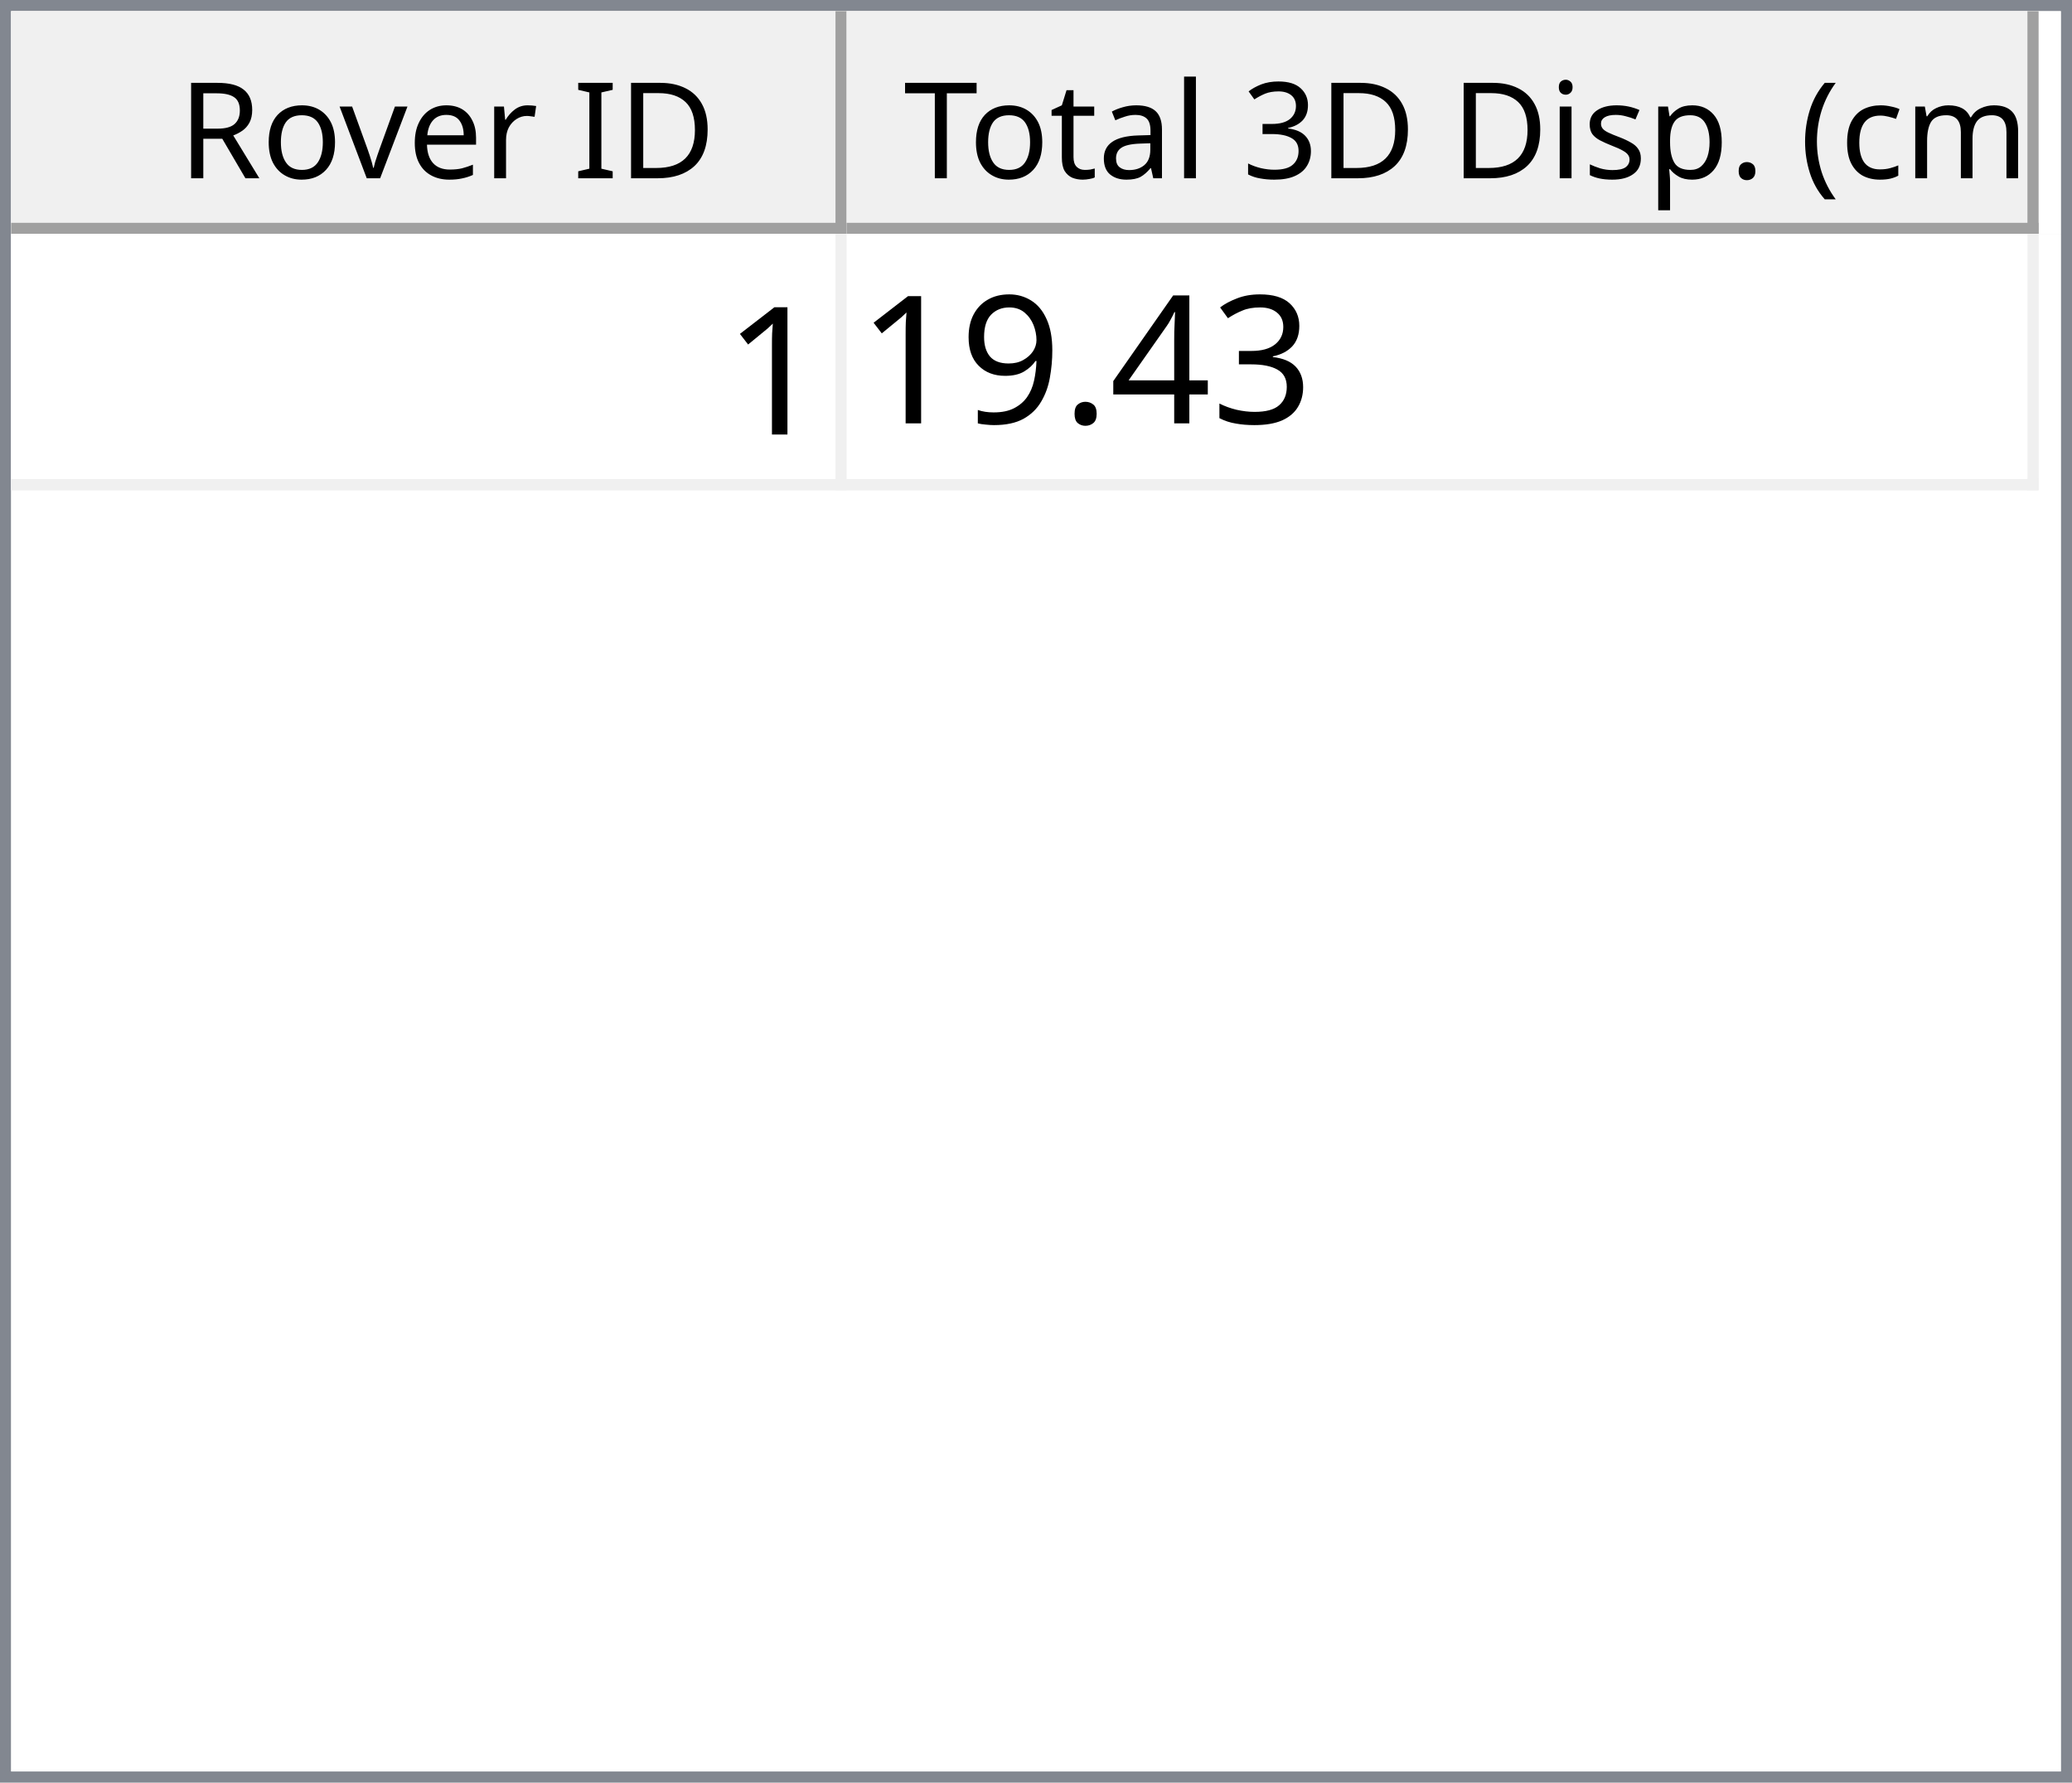
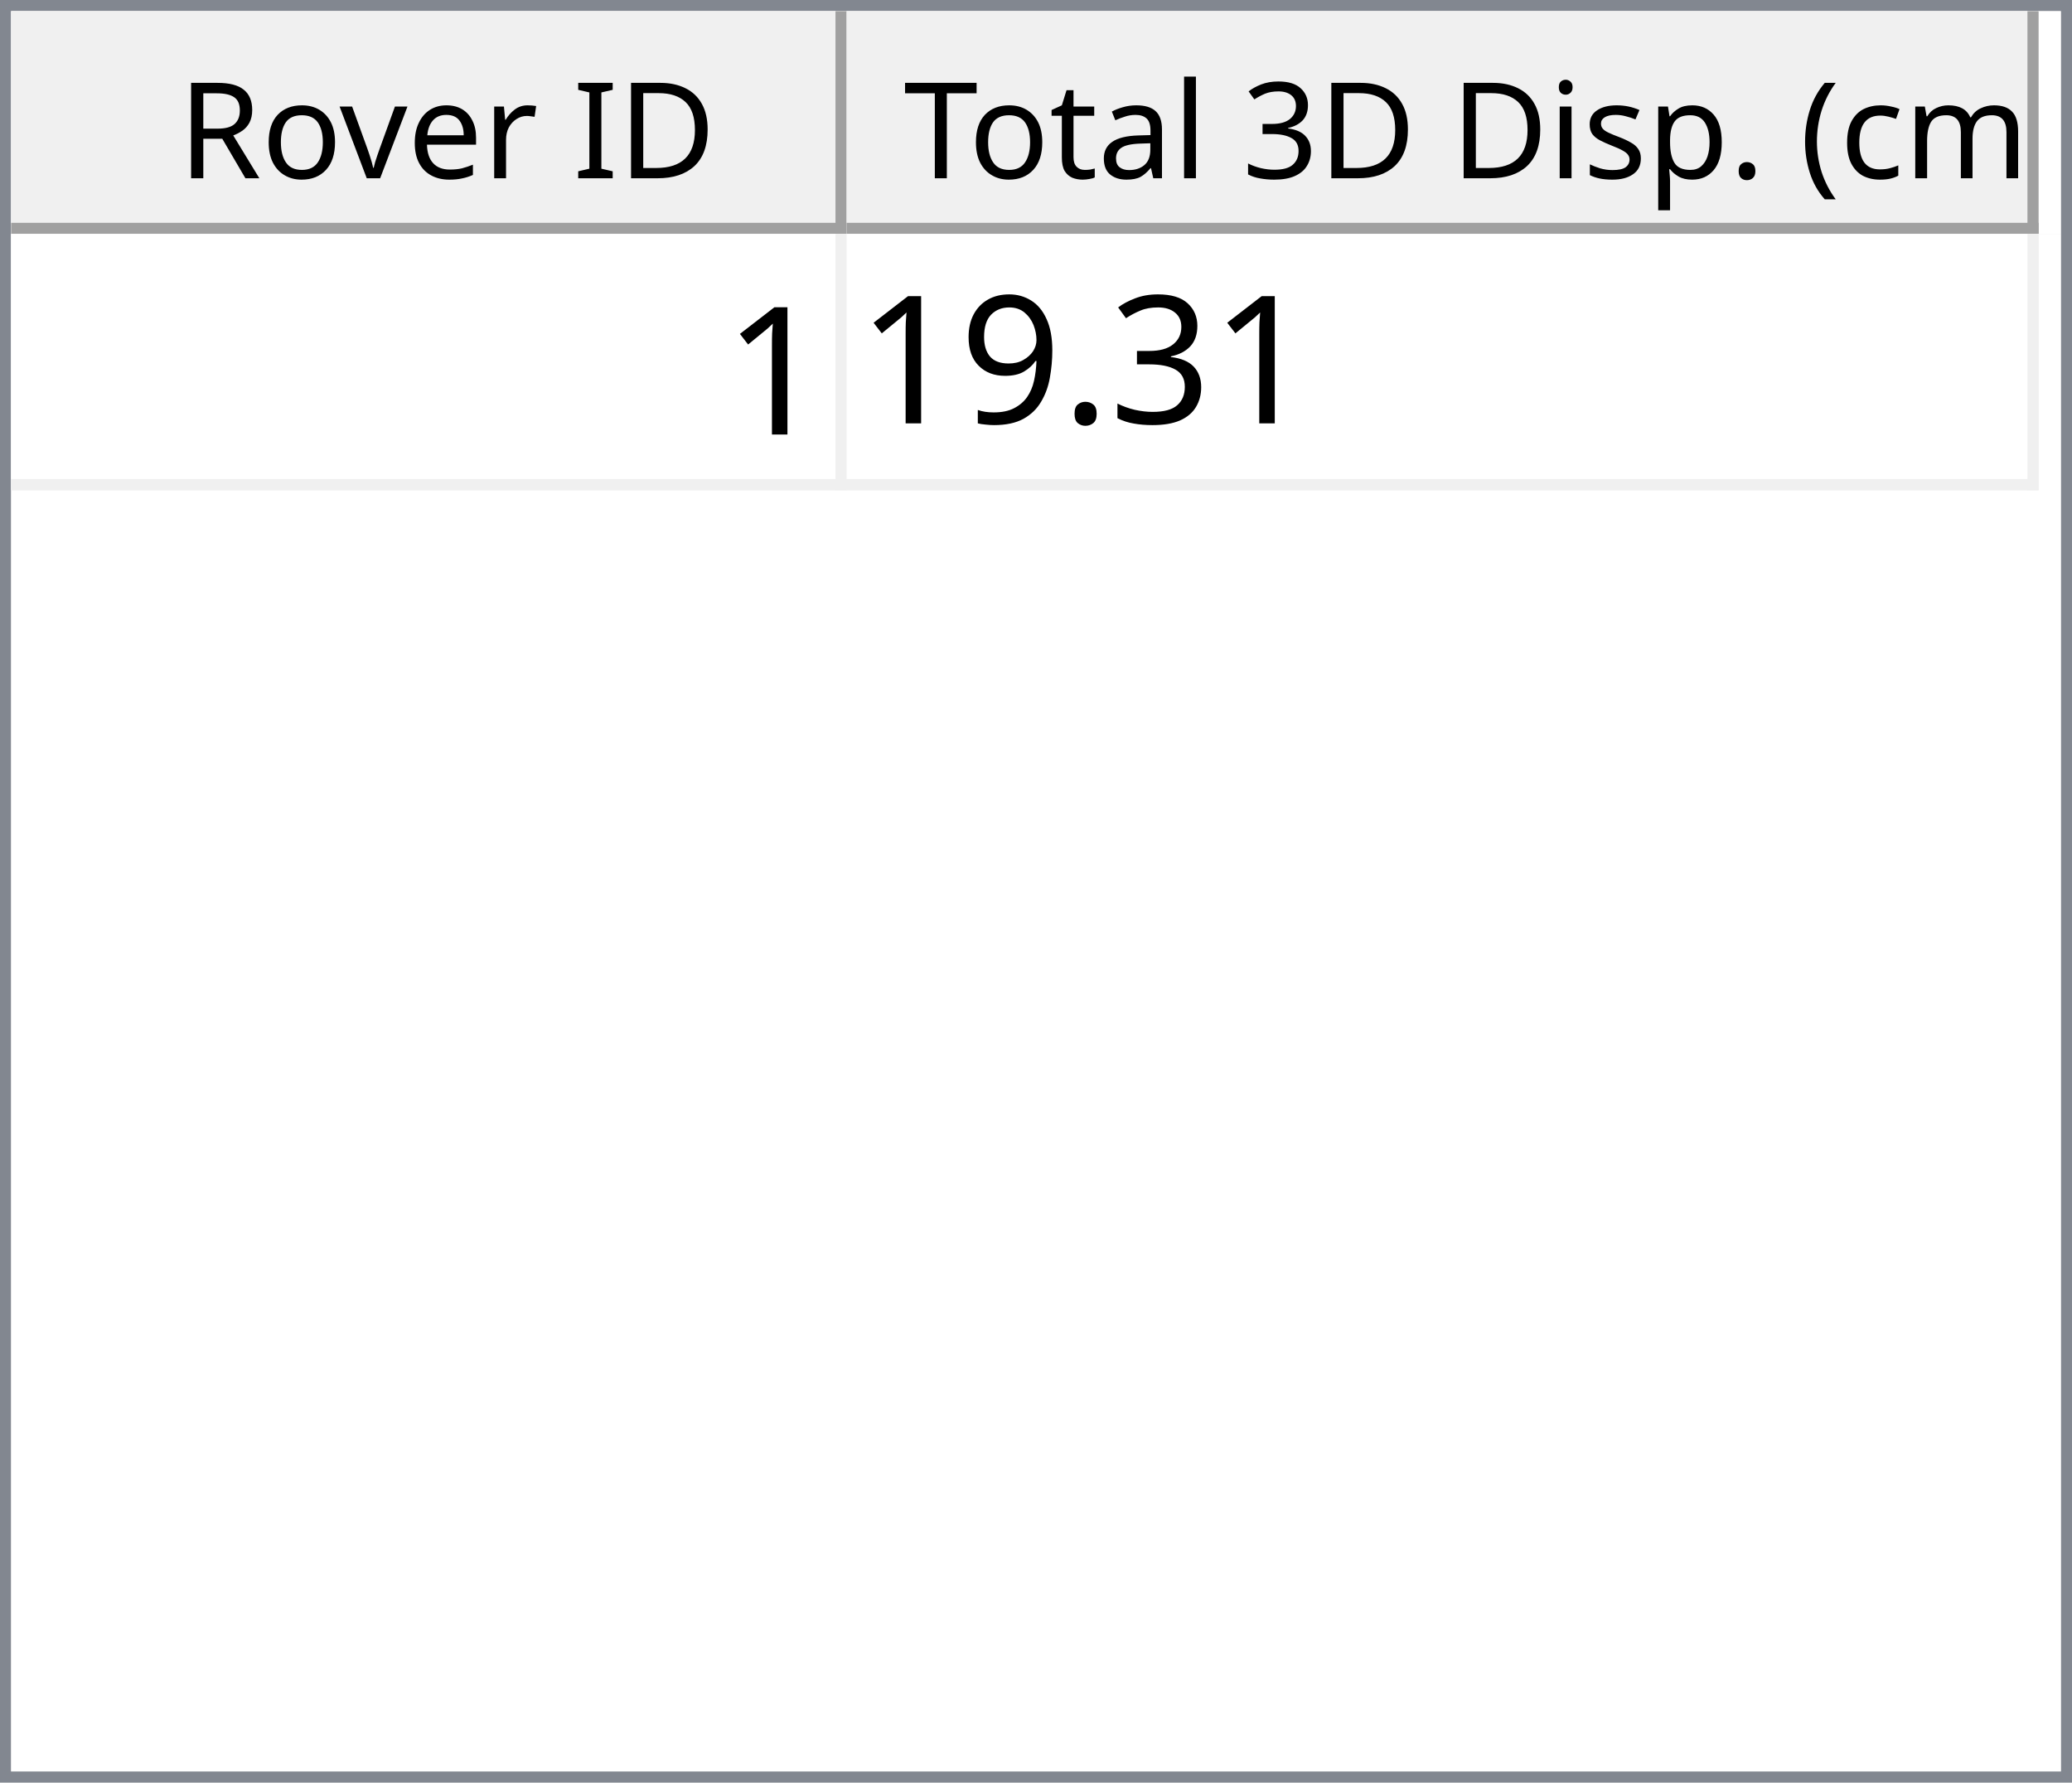
<svg xmlns="http://www.w3.org/2000/svg" style="fill-opacity:1; color-rendering:auto; color-interpolation:auto; text-rendering:auto; stroke:black; stroke-linecap:square; stroke-miterlimit:10; shape-rendering:auto; stroke-opacity:1; fill:black; stroke-dasharray:none; font-weight:normal; stroke-width:1; font-family:'Dialog'; font-style:normal; stroke-linejoin:miter; font-size:12px; stroke-dashoffset:0; image-rendering:auto;" width="186" height="160">
  <defs id="genericDefs" />
  <g>
    <defs id="defs1">
      <clipPath clipPathUnits="userSpaceOnUse" id="clipPath1">
        <path d="M0 0 L186 0 L186 160 L0 160 L0 0 Z" />
      </clipPath>
      <clipPath clipPathUnits="userSpaceOnUse" id="clipPath2">
        <path d="M0 0 L0 160 L186 160 L186 0 Z" />
      </clipPath>
      <clipPath clipPathUnits="userSpaceOnUse" id="clipPath3">
        <path d="M0 0 L0 20 L184 20 L184 0 Z" />
      </clipPath>
      <clipPath clipPathUnits="userSpaceOnUse" id="clipPath4">
        <path d="M0 0 L0 20 L75 20 L75 0 Z" />
      </clipPath>
      <clipPath clipPathUnits="userSpaceOnUse" id="clipPath5">
        <path d="M1 1 L1 19 L74 19 L74 1 Z" />
      </clipPath>
      <clipPath clipPathUnits="userSpaceOnUse" id="clipPath6">
        <path d="M0 0 L0 18 L73 18 L73 0 Z" />
      </clipPath>
      <clipPath clipPathUnits="userSpaceOnUse" id="clipPath7">
        <path d="M-0.5 -0.5 L-0.5 19.5 L74.5 19.5 L74.5 -0.5 Z" />
      </clipPath>
      <clipPath clipPathUnits="userSpaceOnUse" id="clipPath8">
        <path d="M0 0 L0 20 L107 20 L107 0 Z" />
      </clipPath>
      <clipPath clipPathUnits="userSpaceOnUse" id="clipPath9">
        <path d="M1 1 L1 19 L106 19 L106 1 Z" />
      </clipPath>
      <clipPath clipPathUnits="userSpaceOnUse" id="clipPath10">
        <path d="M0 0 L0 18 L105 18 L105 0 Z" />
      </clipPath>
      <clipPath clipPathUnits="userSpaceOnUse" id="clipPath11">
        <path d="M-0.5 -0.5 L-0.5 19.5 L106.5 19.5 L106.5 -0.5 Z" />
      </clipPath>
      <clipPath clipPathUnits="userSpaceOnUse" id="clipPath12">
        <path d="M0 0 L0 138 L184 138 L184 0 Z" />
      </clipPath>
      <clipPath clipPathUnits="userSpaceOnUse" id="clipPath13">
        <path d="M0 0 L0 23 L182 23 L182 0 Z" />
      </clipPath>
      <clipPath clipPathUnits="userSpaceOnUse" id="clipPath14">
        <path d="M-0.5 -0.5 L-0.5 22.5 L181.5 22.5 L181.5 -0.5 Z" />
      </clipPath>
      <clipPath clipPathUnits="userSpaceOnUse" id="clipPath15">
        <path d="M0 0 L0 22 L74 22 L74 0 Z" />
      </clipPath>
      <clipPath clipPathUnits="userSpaceOnUse" id="clipPath16">
        <path d="M0 0 L0 22 L106 22 L106 0 Z" />
      </clipPath>
      <font horiz-adv-x="64.551" id="font1">
        <font-face ascent="107.91" descent="25.098" units-per-em="100" style="font-style:normal; font-family:Segoe UI; font-weight:normal;" />
        <missing-glyph horiz-adv-x="64.551" d="M8.109 0 L8.109 68.266 L56.453 68.266 L56.453 0 L8.109 0 ZM15.328 7.234 L49.219 7.234 L49.219 61.031 L15.328 61.031 L15.328 7.234 Z" />
        <glyph unicode="D" horiz-adv-x="70.117" d="M9.188 0 L9.188 70.016 L28.516 70.016 Q65.531 70.016 65.531 35.891 Q65.531 19.672 55.25 9.836 Q44.969 0 27.734 0 L9.188 0 ZM17.391 62.594 L17.391 7.422 L27.828 7.422 Q41.609 7.422 49.273 14.797 Q56.938 22.172 56.938 35.688 Q56.938 62.594 28.328 62.594 L17.391 62.594 Z" />
        <glyph unicode="I" horiz-adv-x="26.611" d="M17.391 0 L9.188 0 L9.188 70.016 L17.391 70.016 L17.391 0 Z" />
        <glyph unicode=" " horiz-adv-x="27.393" d="" />
        <glyph unicode="r" horiz-adv-x="34.766" d="M34.188 41.891 Q32.078 43.5 28.125 43.5 Q23 43.5 19.555 38.672 Q16.109 33.844 16.109 25.484 L16.109 0 L8.109 0 L8.109 50 L16.109 50 L16.109 39.703 L16.312 39.703 Q18.016 44.969 21.531 47.922 Q25.047 50.875 29.391 50.875 Q32.516 50.875 34.188 50.203 L34.188 41.891 Z" />
        <glyph unicode="e" horiz-adv-x="52.295" d="M48.297 23 L12.984 23 Q13.188 14.656 17.484 10.109 Q21.781 5.562 29.297 5.562 Q37.75 5.562 44.828 11.141 L44.828 3.609 Q38.234 -1.172 27.391 -1.172 Q16.797 -1.172 10.742 5.641 Q4.688 12.453 4.688 24.812 Q4.688 36.469 11.305 43.82 Q17.922 51.172 27.734 51.172 Q37.547 51.172 42.922 44.828 Q48.297 38.484 48.297 27.203 L48.297 23 ZM40.094 29.781 Q40.047 36.719 36.75 40.578 Q33.453 44.438 27.594 44.438 Q21.922 44.438 17.969 40.383 Q14.016 36.328 13.094 29.781 L40.094 29.781 Z" />
        <glyph unicode="v" horiz-adv-x="47.9" d="M47.406 50 L27.484 0 L19.625 0 L0.688 50 L9.469 50 L22.172 13.672 Q23.578 9.672 23.922 6.688 L24.125 6.688 Q24.609 10.453 25.688 13.484 L38.969 50 L47.406 50 Z" />
        <glyph unicode="o" horiz-adv-x="58.594" d="M29 -1.172 Q17.922 -1.172 11.305 5.836 Q4.688 12.844 4.688 24.422 Q4.688 37.016 11.57 44.094 Q18.453 51.172 30.172 51.172 Q41.359 51.172 47.633 44.289 Q53.906 37.406 53.906 25.203 Q53.906 13.234 47.141 6.031 Q40.375 -1.172 29 -1.172 ZM29.594 44.438 Q21.875 44.438 17.383 39.188 Q12.891 33.938 12.891 24.703 Q12.891 15.828 17.43 10.695 Q21.969 5.562 29.594 5.562 Q37.359 5.562 41.531 10.594 Q45.703 15.625 45.703 24.906 Q45.703 34.281 41.531 39.359 Q37.359 44.438 29.594 44.438 Z" />
        <glyph unicode="R" horiz-adv-x="59.814" d="M59.375 0 L49.609 0 L37.891 19.625 Q36.281 22.359 34.766 24.289 Q33.25 26.219 31.664 27.438 Q30.078 28.656 28.25 29.219 Q26.422 29.781 24.125 29.781 L17.391 29.781 L17.391 0 L9.188 0 L9.188 70.016 L30.078 70.016 Q34.672 70.016 38.555 68.867 Q42.438 67.719 45.289 65.375 Q48.141 63.031 49.758 59.547 Q51.375 56.062 51.375 51.375 Q51.375 47.703 50.273 44.656 Q49.172 41.609 47.148 39.211 Q45.125 36.812 42.266 35.133 Q39.406 33.453 35.844 32.516 L35.844 32.328 Q37.594 31.547 38.891 30.547 Q40.188 29.547 41.359 28.18 Q42.531 26.812 43.68 25.078 Q44.828 23.344 46.234 21.047 L59.375 0 ZM17.391 62.594 L17.391 37.203 L28.516 37.203 Q31.594 37.203 34.203 38.133 Q36.812 39.062 38.719 40.797 Q40.625 42.531 41.703 45.047 Q42.781 47.562 42.781 50.688 Q42.781 56.297 39.141 59.445 Q35.5 62.594 28.609 62.594 L17.391 62.594 Z" />
        <glyph unicode=")" horiz-adv-x="30.176" d="M8.297 -15.922 L1.172 -15.922 Q16.406 2.344 16.406 26.812 Q16.406 51.469 1.078 70.016 L8.297 70.016 Q23.531 52.156 23.531 26.703 Q23.531 1.375 8.297 -15.922 Z" />
        <glyph unicode="m" horiz-adv-x="86.133" d="M79.109 0 L71.094 0 L71.094 28.719 Q71.094 37.016 68.531 40.727 Q65.969 44.438 59.906 44.438 Q54.781 44.438 51.195 39.75 Q47.609 35.062 47.609 28.516 L47.609 0 L39.594 0 L39.594 29.688 Q39.594 44.438 28.219 44.438 Q22.953 44.438 19.531 40.016 Q16.109 35.594 16.109 28.516 L16.109 0 L8.109 0 L8.109 50 L16.109 50 L16.109 42.094 L16.312 42.094 Q21.625 51.172 31.844 51.172 Q36.969 51.172 40.773 48.312 Q44.578 45.453 46 40.828 Q51.562 51.172 62.594 51.172 Q79.109 51.172 79.109 30.812 L79.109 0 Z" />
        <glyph unicode="c" horiz-adv-x="46.191" d="M42.188 2.297 Q36.422 -1.172 28.516 -1.172 Q17.828 -1.172 11.258 5.789 Q4.688 12.75 4.688 23.828 Q4.688 36.188 11.766 43.68 Q18.844 51.172 30.672 51.172 Q37.25 51.172 42.281 48.734 L42.281 40.531 Q36.719 44.438 30.375 44.438 Q22.703 44.438 17.797 38.945 Q12.891 33.453 12.891 24.516 Q12.891 15.719 17.508 10.641 Q22.125 5.562 29.891 5.562 Q36.422 5.562 42.188 9.906 L42.188 2.297 Z" />
        <glyph unicode="(" horiz-adv-x="30.176" d="M29.109 -15.922 L21.969 -15.922 Q6.844 1.375 6.844 26.703 Q6.844 52.156 21.969 70.016 L29.203 70.016 Q13.875 51.469 13.875 26.812 Q13.875 2.344 29.109 -15.922 Z" />
        <glyph unicode="." horiz-adv-x="21.68" d="M10.891 -1.078 Q8.641 -1.078 7.055 0.539 Q5.469 2.156 5.469 4.391 Q5.469 6.641 7.055 8.273 Q8.641 9.906 10.891 9.906 Q13.188 9.906 14.797 8.273 Q16.406 6.641 16.406 4.391 Q16.406 2.156 14.797 0.539 Q13.188 -1.078 10.891 -1.078 Z" />
        <glyph unicode="p" horiz-adv-x="58.789" d="M16.312 7.234 L16.109 7.234 L16.109 -23 L8.109 -23 L8.109 50 L16.109 50 L16.109 41.219 L16.312 41.219 Q22.219 51.172 33.594 51.172 Q43.266 51.172 48.688 44.461 Q54.109 37.75 54.109 26.469 Q54.109 13.922 48 6.375 Q41.891 -1.172 31.297 -1.172 Q21.578 -1.172 16.312 7.234 ZM16.109 27.391 L16.109 20.406 Q16.109 14.203 20.141 9.883 Q24.172 5.562 30.375 5.562 Q37.641 5.562 41.773 11.133 Q45.906 16.703 45.906 26.609 Q45.906 34.969 42.047 39.703 Q38.188 44.438 31.594 44.438 Q24.609 44.438 20.359 39.578 Q16.109 34.719 16.109 27.391 Z" />
        <glyph unicode="s" horiz-adv-x="42.432" d="M5.078 1.812 L5.078 10.406 Q11.625 5.562 19.484 5.562 Q30.031 5.562 30.031 12.594 Q30.031 14.594 29.125 15.992 Q28.219 17.391 26.68 18.461 Q25.141 19.531 23.07 20.383 Q21 21.234 18.609 22.172 Q15.281 23.484 12.766 24.828 Q10.25 26.172 8.57 27.859 Q6.891 29.547 6.031 31.695 Q5.172 33.844 5.172 36.719 Q5.172 40.234 6.789 42.945 Q8.406 45.656 11.086 47.484 Q13.766 49.312 17.211 50.242 Q20.656 51.172 24.312 51.172 Q30.812 51.172 35.938 48.922 L35.938 40.828 Q30.422 44.438 23.25 44.438 Q21 44.438 19.195 43.922 Q17.391 43.406 16.094 42.477 Q14.797 41.547 14.086 40.258 Q13.375 38.969 13.375 37.406 Q13.375 35.453 14.086 34.133 Q14.797 32.812 16.164 31.789 Q17.531 30.766 19.484 29.938 Q21.438 29.109 23.922 28.125 Q27.25 26.859 29.883 25.516 Q32.516 24.172 34.375 22.484 Q36.234 20.797 37.234 18.602 Q38.234 16.406 38.234 13.375 Q38.234 9.672 36.602 6.938 Q34.969 4.203 32.234 2.398 Q29.5 0.594 25.93 -0.289 Q22.359 -1.172 18.453 -1.172 Q10.75 -1.172 5.078 1.812 Z" />
        <glyph unicode="i" horiz-adv-x="24.219" d="M12.203 62.703 Q10.062 62.703 8.547 64.164 Q7.031 65.625 7.031 67.875 Q7.031 70.125 8.547 71.609 Q10.062 73.094 12.203 73.094 Q14.406 73.094 15.945 71.609 Q17.484 70.125 17.484 67.875 Q17.484 65.719 15.945 64.211 Q14.406 62.703 12.203 62.703 ZM16.109 0 L8.109 0 L8.109 50 L16.109 50 L16.109 0 Z" />
        <glyph unicode="3" horiz-adv-x="53.906" d="M46.531 19.828 Q46.531 15.094 44.75 11.211 Q42.969 7.328 39.719 4.57 Q36.469 1.812 31.93 0.297 Q27.391 -1.219 21.922 -1.219 Q11.922 -1.219 6 2.594 L6 11.188 Q13.094 5.609 22.219 5.609 Q25.875 5.609 28.828 6.539 Q31.781 7.469 33.906 9.227 Q36.031 10.984 37.18 13.477 Q38.328 15.969 38.328 19.094 Q38.328 32.812 18.797 32.812 L12.984 32.812 L12.984 39.594 L18.5 39.594 Q35.797 39.594 35.797 52.484 Q35.797 64.406 22.609 64.406 Q15.188 64.406 8.688 59.422 L8.688 67.188 Q15.375 71.188 24.609 71.188 Q29 71.188 32.57 69.969 Q36.141 68.75 38.68 66.555 Q41.219 64.359 42.609 61.281 Q44 58.203 44 54.5 Q44 40.672 30.031 36.719 L30.031 36.531 Q33.594 36.141 36.625 34.797 Q39.656 33.453 41.852 31.305 Q44.047 29.156 45.289 26.25 Q46.531 23.344 46.531 19.828 Z" />
        <glyph unicode="l" horiz-adv-x="24.219" d="M16.109 0 L8.109 0 L8.109 74.031 L16.109 74.031 L16.109 0 Z" />
        <glyph unicode="a" horiz-adv-x="50.879" d="M43.891 0 L35.891 0 L35.891 7.812 L35.688 7.812 Q30.469 -1.172 20.312 -1.172 Q12.844 -1.172 8.617 2.781 Q4.391 6.734 4.391 13.281 Q4.391 27.297 20.906 29.594 L35.891 31.688 Q35.891 44.438 25.594 44.438 Q16.547 44.438 9.281 38.281 L9.281 46.484 Q16.656 51.172 26.266 51.172 Q43.891 51.172 43.891 32.516 L43.891 0 ZM35.891 25.297 L23.828 23.641 Q18.266 22.859 15.43 20.875 Q12.594 18.891 12.594 13.875 Q12.594 10.203 15.211 7.883 Q17.828 5.562 22.172 5.562 Q28.125 5.562 32.008 9.742 Q35.891 13.922 35.891 20.312 L35.891 25.297 Z" />
        <glyph unicode="t" horiz-adv-x="33.887" d="M31.297 0.484 Q28.469 -1.078 23.828 -1.078 Q10.688 -1.078 10.688 13.578 L10.688 43.172 L2.094 43.172 L2.094 50 L10.688 50 L10.688 62.203 L18.703 64.797 L18.703 50 L31.297 50 L31.297 43.172 L18.703 43.172 L18.703 14.984 Q18.703 9.969 20.414 7.82 Q22.125 5.672 26.078 5.672 Q29.109 5.672 31.297 7.328 L31.297 0.484 Z" />
        <glyph unicode="T" horiz-adv-x="52.393" d="M50.594 62.594 L30.375 62.594 L30.375 0 L22.172 0 L22.172 62.594 L2 62.594 L2 70.016 L50.594 70.016 L50.594 62.594 Z" />
      </font>
      <font horiz-adv-x="75.0" id="font2">
        <font-face ascent="100.537" descent="21.973" units-per-em="100" style="font-style:normal; font-family:sans-serif; font-weight:normal;" />
        <missing-glyph horiz-adv-x="75.0" d="M12.5 0 L12.5 62.5 L62.5 62.5 L62.5 0 L12.5 0 ZM14.062 1.562 L60.938 1.562 L60.938 60.938 L14.062 60.938 L14.062 1.562 Z" />
        <glyph unicode="1" horiz-adv-x="55.615" d="M37.25 0 L28.469 0 L28.469 56 Q25.297 52.984 20.141 49.953 Q14.984 46.922 10.891 45.406 L10.891 53.906 Q18.266 57.375 23.781 62.305 Q29.297 67.234 31.594 71.875 L37.25 71.875 L37.25 0 Z" />
        <glyph unicode="3" horiz-adv-x="55.615" d="M4.203 18.891 L12.984 20.062 Q14.5 12.594 18.141 9.297 Q21.781 6 27 6 Q33.203 6 37.477 10.297 Q41.75 14.594 41.75 20.953 Q41.75 27 37.797 30.93 Q33.844 34.859 27.734 34.859 Q25.25 34.859 21.531 33.891 L22.516 41.609 Q23.391 41.5 23.922 41.5 Q29.547 41.5 34.039 44.43 Q38.531 47.359 38.531 53.469 Q38.531 58.297 35.258 61.477 Q31.984 64.656 26.812 64.656 Q21.688 64.656 18.266 61.43 Q14.844 58.203 13.875 51.766 L5.078 53.328 Q6.688 62.156 12.398 67.016 Q18.109 71.875 26.609 71.875 Q32.469 71.875 37.398 69.359 Q42.328 66.844 44.945 62.5 Q47.562 58.156 47.562 53.266 Q47.562 48.641 45.07 44.828 Q42.578 41.016 37.703 38.766 Q44.047 37.312 47.562 32.695 Q51.078 28.078 51.078 21.141 Q51.078 11.766 44.242 5.25 Q37.406 -1.266 26.953 -1.266 Q17.531 -1.266 11.305 4.352 Q5.078 9.969 4.203 18.891 Z" />
-         <glyph unicode="4" horiz-adv-x="55.615" d="M32.328 0 L32.328 17.141 L1.266 17.141 L1.266 25.203 L33.938 71.578 L41.109 71.578 L41.109 25.203 L50.781 25.203 L50.781 17.141 L41.109 17.141 L41.109 0 L32.328 0 ZM32.328 25.203 L32.328 57.469 L9.906 25.203 L32.328 25.203 Z" />
        <glyph unicode="." horiz-adv-x="27.783" d="M9.078 0 L9.078 10.016 L19.094 10.016 L19.094 0 L9.078 0 Z" />
        <glyph unicode="9" horiz-adv-x="55.615" d="M5.469 16.547 L13.922 17.328 Q14.984 11.375 18.016 8.688 Q21.047 6 25.781 6 Q29.828 6 32.883 7.859 Q35.938 9.719 37.891 12.82 Q39.844 15.922 41.164 21.195 Q42.484 26.469 42.484 31.938 Q42.484 32.516 42.438 33.688 Q39.797 29.5 35.234 26.883 Q30.672 24.266 25.344 24.266 Q16.453 24.266 10.305 30.711 Q4.156 37.156 4.156 47.703 Q4.156 58.594 10.578 65.234 Q17 71.875 26.656 71.875 Q33.641 71.875 39.43 68.117 Q45.219 64.359 48.219 57.398 Q51.219 50.438 51.219 37.25 Q51.219 23.531 48.242 15.406 Q45.266 7.281 39.383 3.031 Q33.5 -1.219 25.594 -1.219 Q17.188 -1.219 11.867 3.445 Q6.547 8.109 5.469 16.547 ZM41.453 48.141 Q41.453 55.719 37.43 60.156 Q33.406 64.594 27.734 64.594 Q21.875 64.594 17.531 59.812 Q13.188 55.031 13.188 47.406 Q13.188 40.578 17.312 36.305 Q21.438 32.031 27.484 32.031 Q33.594 32.031 37.523 36.305 Q41.453 40.578 41.453 48.141 Z" />
      </font>
    </defs>
    <g style="fill:white; stroke:white;">
      <rect x="0" y="0" width="186" style="clip-path:url(#clipPath1); stroke:none;" height="160" />
    </g>
    <g style="fill:white; text-rendering:optimizeSpeed; color-rendering:optimizeSpeed; image-rendering:optimizeSpeed; shape-rendering:crispEdges; stroke:white; color-interpolation:sRGB;">
      <rect x="0" width="186" height="160" y="0" style="stroke:none;" />
      <path style="stroke:none;" d="M0 160 L186 160 L186 0 L0 0 Z" />
    </g>
    <g style="fill:rgb(240,240,240); font-family:'Segoe UI'; stroke:rgb(240,240,240);">
      <rect x="0" y="0" width="186" style="clip-path:url(#clipPath2); stroke:none;" height="160" />
    </g>
    <g style="fill:rgb(130,135,144); font-family:'Segoe UI'; stroke:rgb(130,135,144);">
      <path d="M0 0 L186 0 L186 160 L0 160 L0 0 ZM1 1 L185 1 L185 159 L1 159 L1 1 Z" style="fill-rule:evenodd; clip-path:url(#clipPath2); stroke:none;" />
    </g>
    <g style="fill:white; font-family:'Segoe UI'; stroke:white;" transform="translate(1,1)">
      <rect x="0" y="0" width="184" style="clip-path:url(#clipPath3); stroke:none;" height="20" />
    </g>
    <g style="fill:rgb(240,240,240); font-family:'Segoe UI'; stroke:rgb(240,240,240);" transform="translate(1,1)">
      <rect x="0" y="0" width="75" style="clip-path:url(#clipPath4); stroke:none;" height="20" />
    </g>
    <g style="font-family:'Segoe UI';" transform="translate(2,2)">
      <text x="14" xml:space="preserve" y="14" style="clip-path:url(#clipPath6); stroke:none;">Rover ID</text>
    </g>
    <g style="fill:rgb(160,160,160); font-family:'Segoe UI'; stroke:rgb(160,160,160); stroke-linejoin:bevel;" transform="translate(1.5,1.5)">
      <line x1="74" x2="74" y1="0" style="fill:none; clip-path:url(#clipPath7);" y2="19" />
    </g>
    <g style="fill:rgb(160,160,160); font-family:'Segoe UI'; stroke:rgb(160,160,160); stroke-linejoin:bevel;" transform="matrix(1,0,0,1,1,1) translate(0.5,0.5)">
      <line x1="0" x2="74" y1="19" style="fill:none; clip-path:url(#clipPath7);" y2="19" />
    </g>
    <g style="fill:rgb(240,240,240); font-family:'Segoe UI'; stroke:rgb(240,240,240);" transform="translate(76,1)">
      <rect x="0" y="0" width="107" style="clip-path:url(#clipPath8); stroke:none;" height="20" />
    </g>
    <g style="font-family:'Segoe UI';" transform="translate(77,2)">
      <text x="1" xml:space="preserve" y="14" style="clip-path:url(#clipPath10); stroke:none;"> Total 3D Disp. (cm)</text>
    </g>
    <g style="fill:rgb(160,160,160); font-family:'Segoe UI'; stroke:rgb(160,160,160); stroke-linejoin:bevel;" transform="translate(76.5,1.5)">
      <line x1="106" x2="106" y1="0" style="fill:none; clip-path:url(#clipPath11);" y2="19" />
    </g>
    <g style="fill:rgb(160,160,160); font-family:'Segoe UI'; stroke:rgb(160,160,160); stroke-linejoin:bevel;" transform="matrix(1,0,0,1,76,1) translate(0.5,0.5)">
      <line x1="0" x2="106" y1="19" style="fill:none; clip-path:url(#clipPath11);" y2="19" />
    </g>
    <g style="fill:white; font-family:'Segoe UI'; stroke:white;" transform="translate(1,21)">
      <rect x="0" y="0" width="184" style="clip-path:url(#clipPath12); stroke:none;" height="138" />
    </g>
    <g style="fill:rgb(240,240,240); font-size:16px; font-family:sans-serif; stroke:rgb(240,240,240);" transform="translate(1,21)">
      <rect x="0" y="0" width="182" style="clip-path:url(#clipPath13); stroke:none;" height="23" />
      <line transform="translate(0.5,0.5)" x1="0" x2="181" y1="22" style="clip-path:url(#clipPath14); fill:none; stroke-linejoin:bevel;" y2="22" />
    </g>
    <g transform="matrix(1,0,0,1,1,21) translate(0.5,0.5)" style="fill:rgb(240,240,240); font-size:16px; font-family:sans-serif; stroke:rgb(240,240,240); stroke-linejoin:bevel;">
      <line x1="74" x2="74" y1="0" style="fill:none; clip-path:url(#clipPath14);" y2="22" />
    </g>
    <g transform="matrix(1,0,0,1,1,21) translate(0.5,0.5)" style="fill:rgb(240,240,240); font-size:16px; font-family:sans-serif; stroke:rgb(240,240,240); stroke-linejoin:bevel;">
      <line x1="181" x2="181" y1="0" style="fill:none; clip-path:url(#clipPath14);" y2="22" />
    </g>
    <g style="fill:white; font-size:16px; font-family:sans-serif; stroke:white;" transform="matrix(1,0,0,1,1,21)">
      <rect x="0" y="0" width="74" style="clip-path:url(#clipPath15); stroke:none;" height="22" />
      <text x="64" y="18" style="fill:black; clip-path:url(#clipPath15); stroke:none;" xml:space="preserve">1</text>
    </g>
    <g style="fill:white; font-size:16px; font-family:sans-serif; stroke:white;" transform="matrix(1,0,0,1,1,21) translate(75,0)">
      <rect x="0" y="0" width="106" style="clip-path:url(#clipPath16); stroke:none;" height="22" />
-       <text x="1" y="17" style="fill:black; clip-path:url(#clipPath16); stroke:none;" xml:space="preserve">19.43</text>
+       <text x="1" y="17" style="fill:black; clip-path:url(#clipPath16); stroke:none;" xml:space="preserve">19.31</text>
    </g>
  </g>
</svg>
